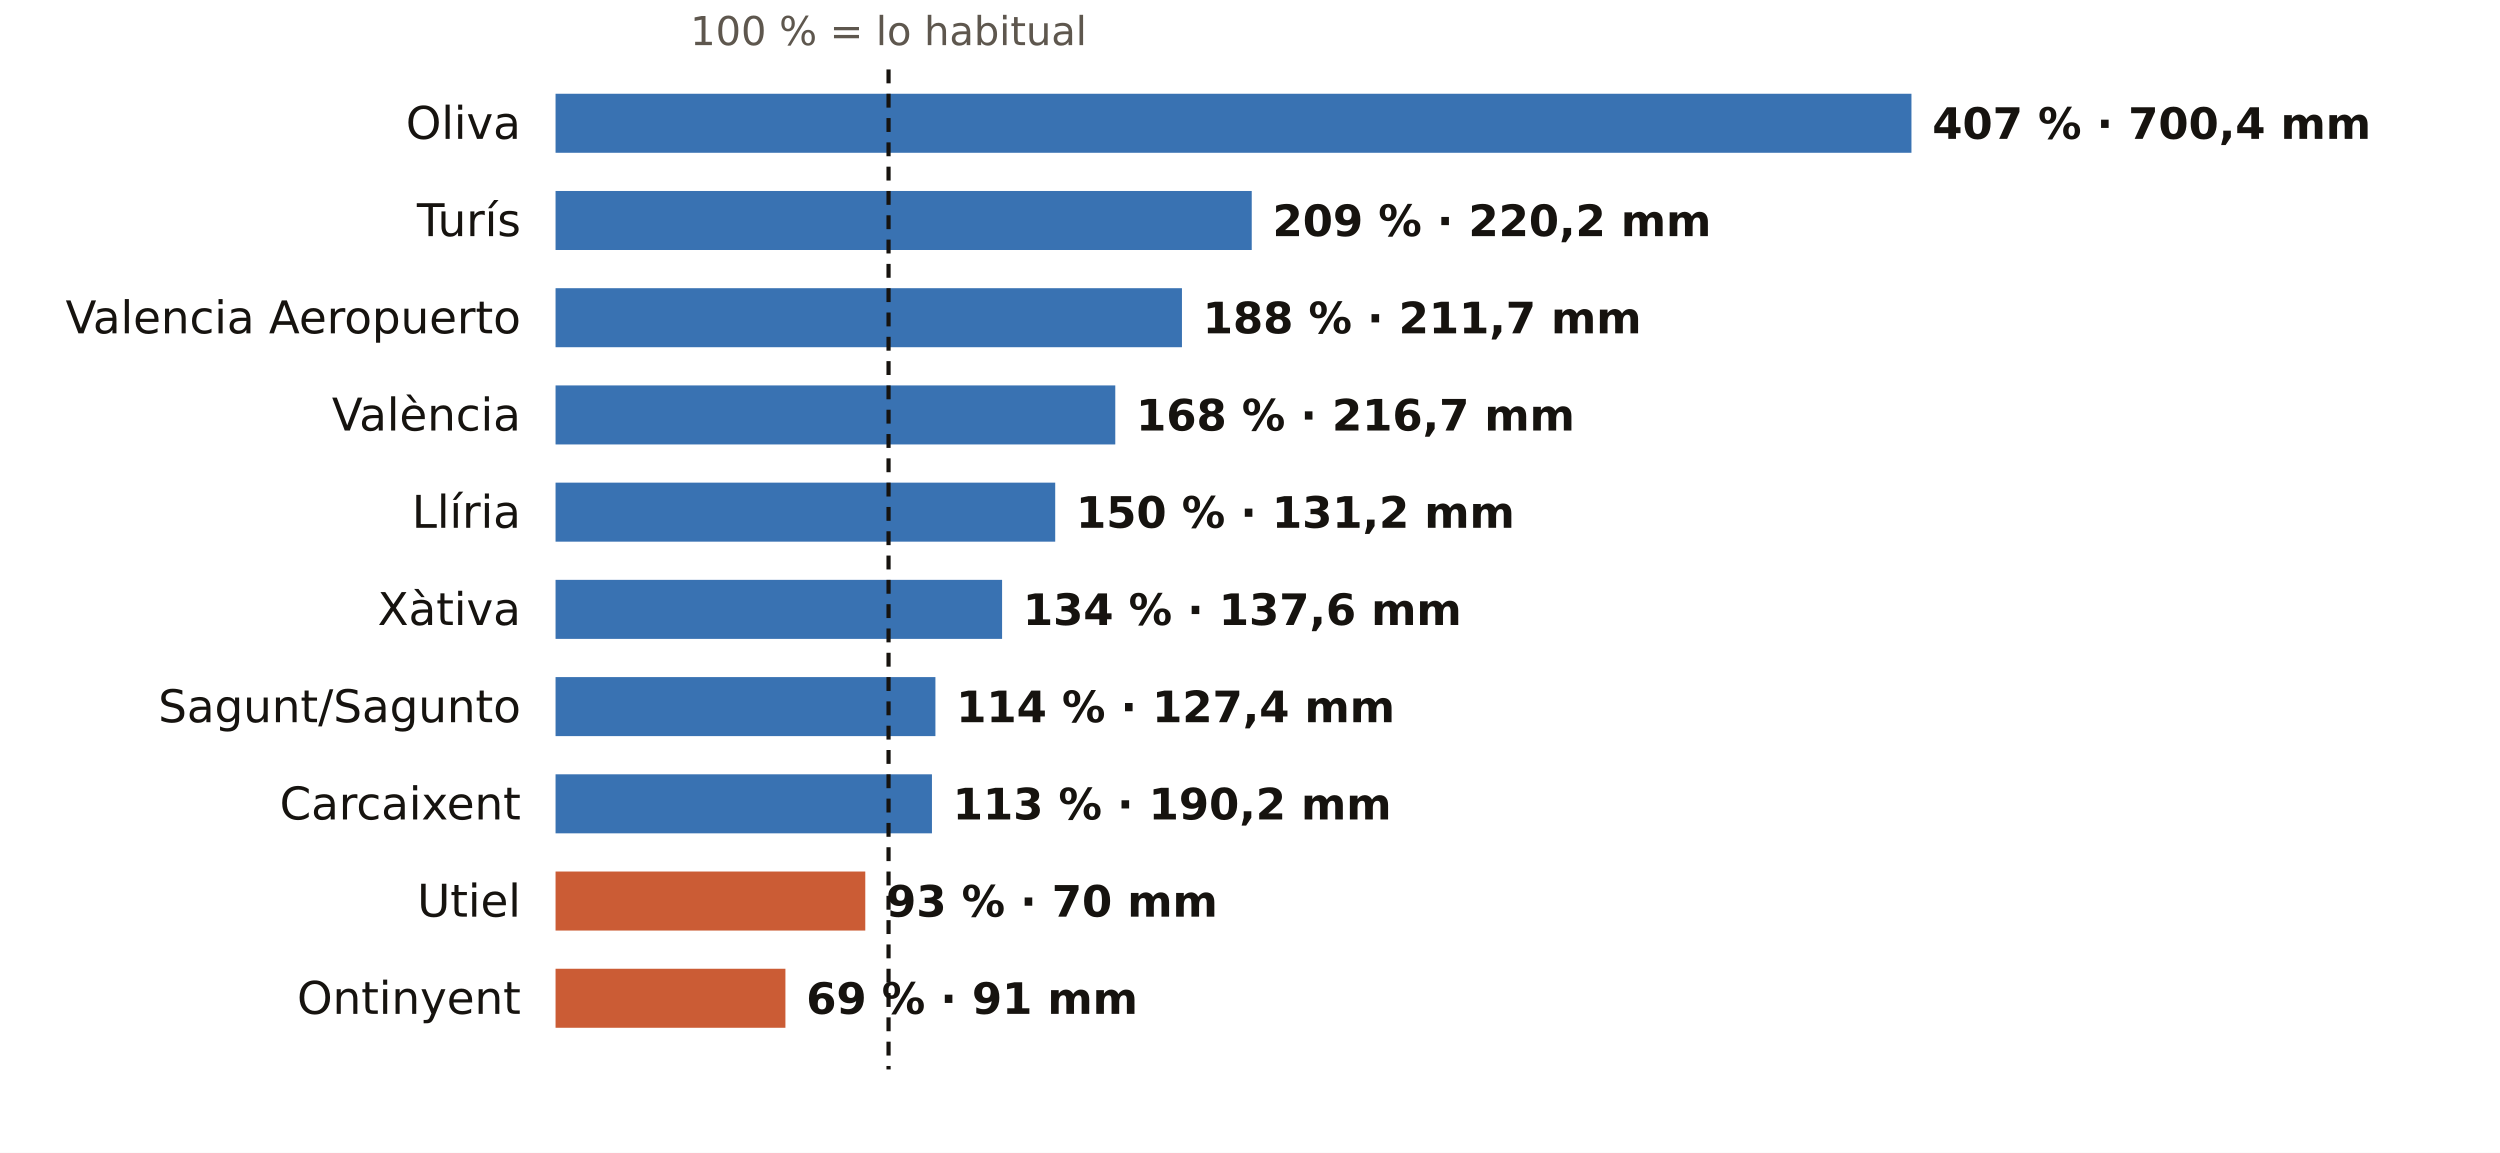
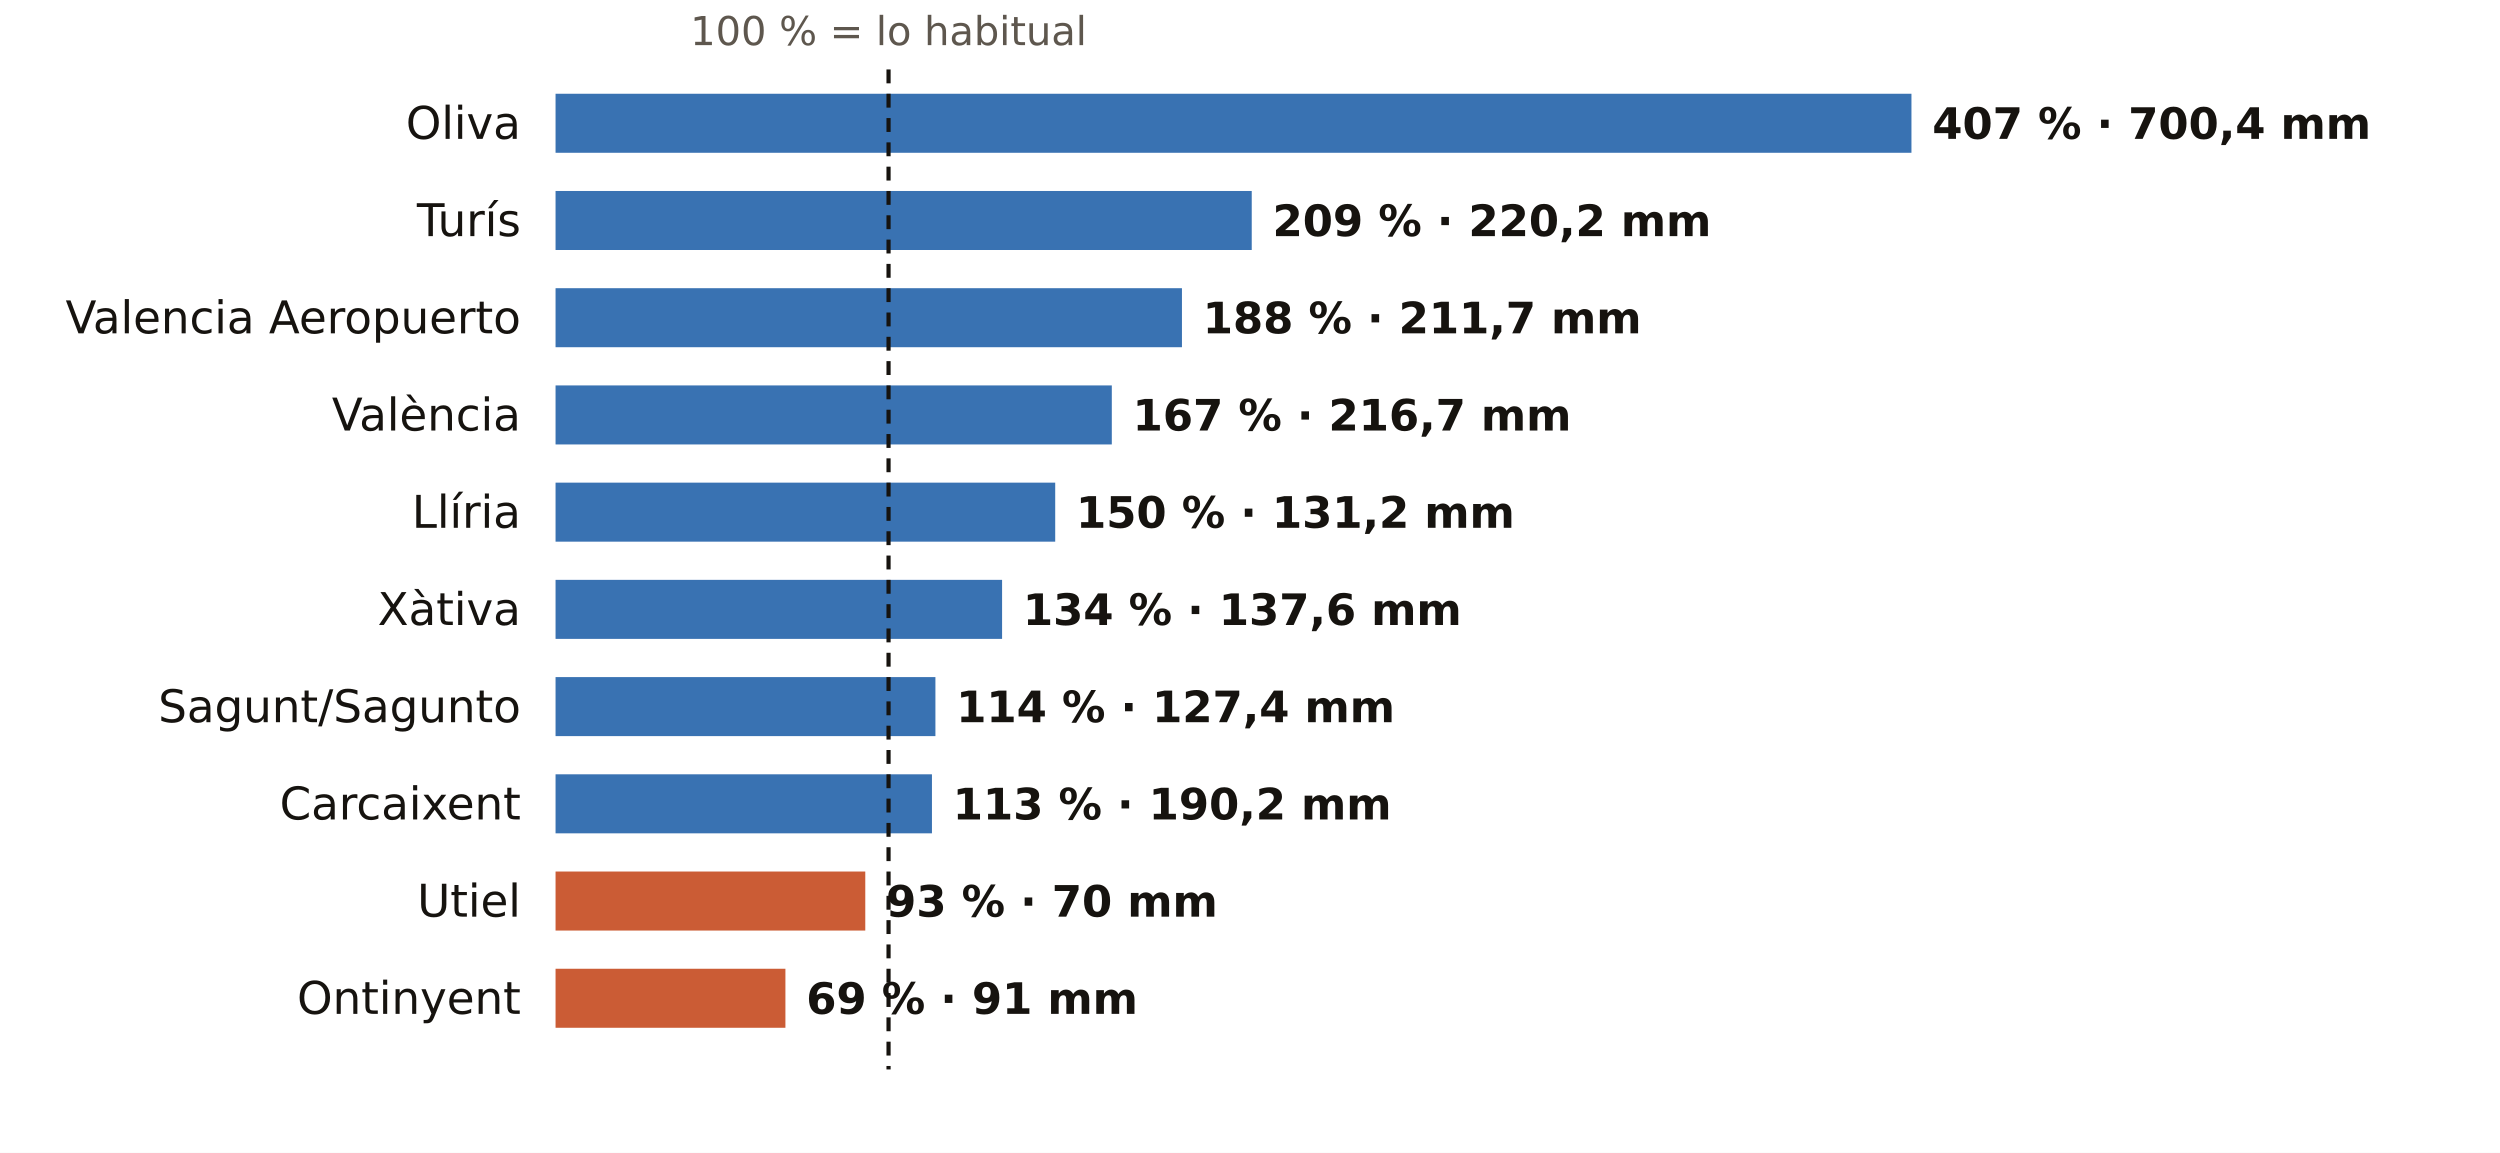
<svg xmlns="http://www.w3.org/2000/svg" viewBox="0 0 720 332" width="720" height="332" role="img" aria-label="El otoño en los pluviómetros de AEMET de Valencia: % de lo habitual">
  <rect width="720" height="332" fill="#FFFFFF" />
  <text x="255.9" y="13.0" font-size="11.5" fill="#5E574E" text-anchor="middle" font-weight="400" font-family="Public Sans, DejaVu Sans, Arial, sans-serif">100 % = lo habitual</text>
  <text x="150.0" y="40.0" font-size="13" fill="#16130F" text-anchor="end" font-weight="500" font-family="Public Sans, DejaVu Sans, Arial, sans-serif">Oliva</text>
  <rect x="160" y="27" width="390.5" height="17" fill="#1F5FA8" opacity="0.88" />
  <text x="556.5" y="40.0" font-size="12.5" fill="#16130F" text-anchor="start" font-weight="600" font-family="Public Sans, DejaVu Sans, Arial, sans-serif">407 % · 700,4 mm</text>
  <text x="150.0" y="68.0" font-size="13" fill="#16130F" text-anchor="end" font-weight="500" font-family="Public Sans, DejaVu Sans, Arial, sans-serif">Turís</text>
  <rect x="160" y="55" width="200.5" height="17" fill="#1F5FA8" opacity="0.88" />
  <text x="366.5" y="68.0" font-size="12.5" fill="#16130F" text-anchor="start" font-weight="600" font-family="Public Sans, DejaVu Sans, Arial, sans-serif">209 % · 220,2 mm</text>
  <text x="150.0" y="96.0" font-size="13" fill="#16130F" text-anchor="end" font-weight="500" font-family="Public Sans, DejaVu Sans, Arial, sans-serif">Valencia Aeropuerto</text>
  <rect x="160" y="83" width="180.4" height="17" fill="#1F5FA8" opacity="0.88" />
  <text x="346.4" y="96.0" font-size="12.5" fill="#16130F" text-anchor="start" font-weight="600" font-family="Public Sans, DejaVu Sans, Arial, sans-serif">188 % · 211,7 mm</text>
  <text x="150.0" y="124.0" font-size="13" fill="#16130F" text-anchor="end" font-weight="500" font-family="Public Sans, DejaVu Sans, Arial, sans-serif">València</text>
-   <rect x="160" y="111" width="161.2" height="17" fill="#1F5FA8" opacity="0.88" />
-   <text x="327.2" y="124.0" font-size="12.5" fill="#16130F" text-anchor="start" font-weight="600" font-family="Public Sans, DejaVu Sans, Arial, sans-serif">168 % · 216,7 mm</text>
+   <rect x="160" y="111" width="160.2" height="17" fill="#1F5FA8" opacity="0.88" />
+   <text x="326.2" y="124.0" font-size="12.5" fill="#16130F" text-anchor="start" font-weight="600" font-family="Public Sans, DejaVu Sans, Arial, sans-serif">167 % · 216,7 mm</text>
  <text x="150.0" y="152.0" font-size="13" fill="#16130F" text-anchor="end" font-weight="500" font-family="Public Sans, DejaVu Sans, Arial, sans-serif">Llíria</text>
  <rect x="160" y="139" width="143.9" height="17" fill="#1F5FA8" opacity="0.88" />
  <text x="309.9" y="152.0" font-size="12.5" fill="#16130F" text-anchor="start" font-weight="600" font-family="Public Sans, DejaVu Sans, Arial, sans-serif">150 % · 131,2 mm</text>
  <text x="150.0" y="180.0" font-size="13" fill="#16130F" text-anchor="end" font-weight="500" font-family="Public Sans, DejaVu Sans, Arial, sans-serif">Xàtiva</text>
  <rect x="160" y="167" width="128.6" height="17" fill="#1F5FA8" opacity="0.88" />
  <text x="294.6" y="180.0" font-size="12.5" fill="#16130F" text-anchor="start" font-weight="600" font-family="Public Sans, DejaVu Sans, Arial, sans-serif">134 % · 137,6 mm</text>
  <text x="150.0" y="208.0" font-size="13" fill="#16130F" text-anchor="end" font-weight="500" font-family="Public Sans, DejaVu Sans, Arial, sans-serif">Sagunt/Sagunto</text>
  <rect x="160" y="195" width="109.4" height="17" fill="#1F5FA8" opacity="0.88" />
  <text x="275.4" y="208.0" font-size="12.5" fill="#16130F" text-anchor="start" font-weight="600" font-family="Public Sans, DejaVu Sans, Arial, sans-serif">114 % · 127,4 mm</text>
  <text x="150.0" y="236.0" font-size="13" fill="#16130F" text-anchor="end" font-weight="500" font-family="Public Sans, DejaVu Sans, Arial, sans-serif">Carcaixent</text>
  <rect x="160" y="223" width="108.4" height="17" fill="#1F5FA8" opacity="0.88" />
  <text x="274.4" y="236.0" font-size="12.5" fill="#16130F" text-anchor="start" font-weight="600" font-family="Public Sans, DejaVu Sans, Arial, sans-serif">113 % · 190,2 mm</text>
  <text x="150.0" y="264.0" font-size="13" fill="#16130F" text-anchor="end" font-weight="500" font-family="Public Sans, DejaVu Sans, Arial, sans-serif">Utiel</text>
  <rect x="160" y="251" width="89.2" height="17" fill="#C4461A" opacity="0.88" />
  <text x="255.2" y="264.0" font-size="12.5" fill="#16130F" text-anchor="start" font-weight="600" font-family="Public Sans, DejaVu Sans, Arial, sans-serif">93 % · 70 mm</text>
  <text x="150.0" y="292.0" font-size="13" fill="#16130F" text-anchor="end" font-weight="500" font-family="Public Sans, DejaVu Sans, Arial, sans-serif">Ontinyent</text>
  <rect x="160" y="279" width="66.2" height="17" fill="#C4461A" opacity="0.88" />
  <text x="232.2" y="292.0" font-size="12.5" fill="#16130F" text-anchor="start" font-weight="600" font-family="Public Sans, DejaVu Sans, Arial, sans-serif">69 % · 91 mm</text>
  <line x1="255.9" x2="255.9" y1="20" y2="308" stroke="#16130F" stroke-width="1.2" stroke-dasharray="4 3" />
</svg>
